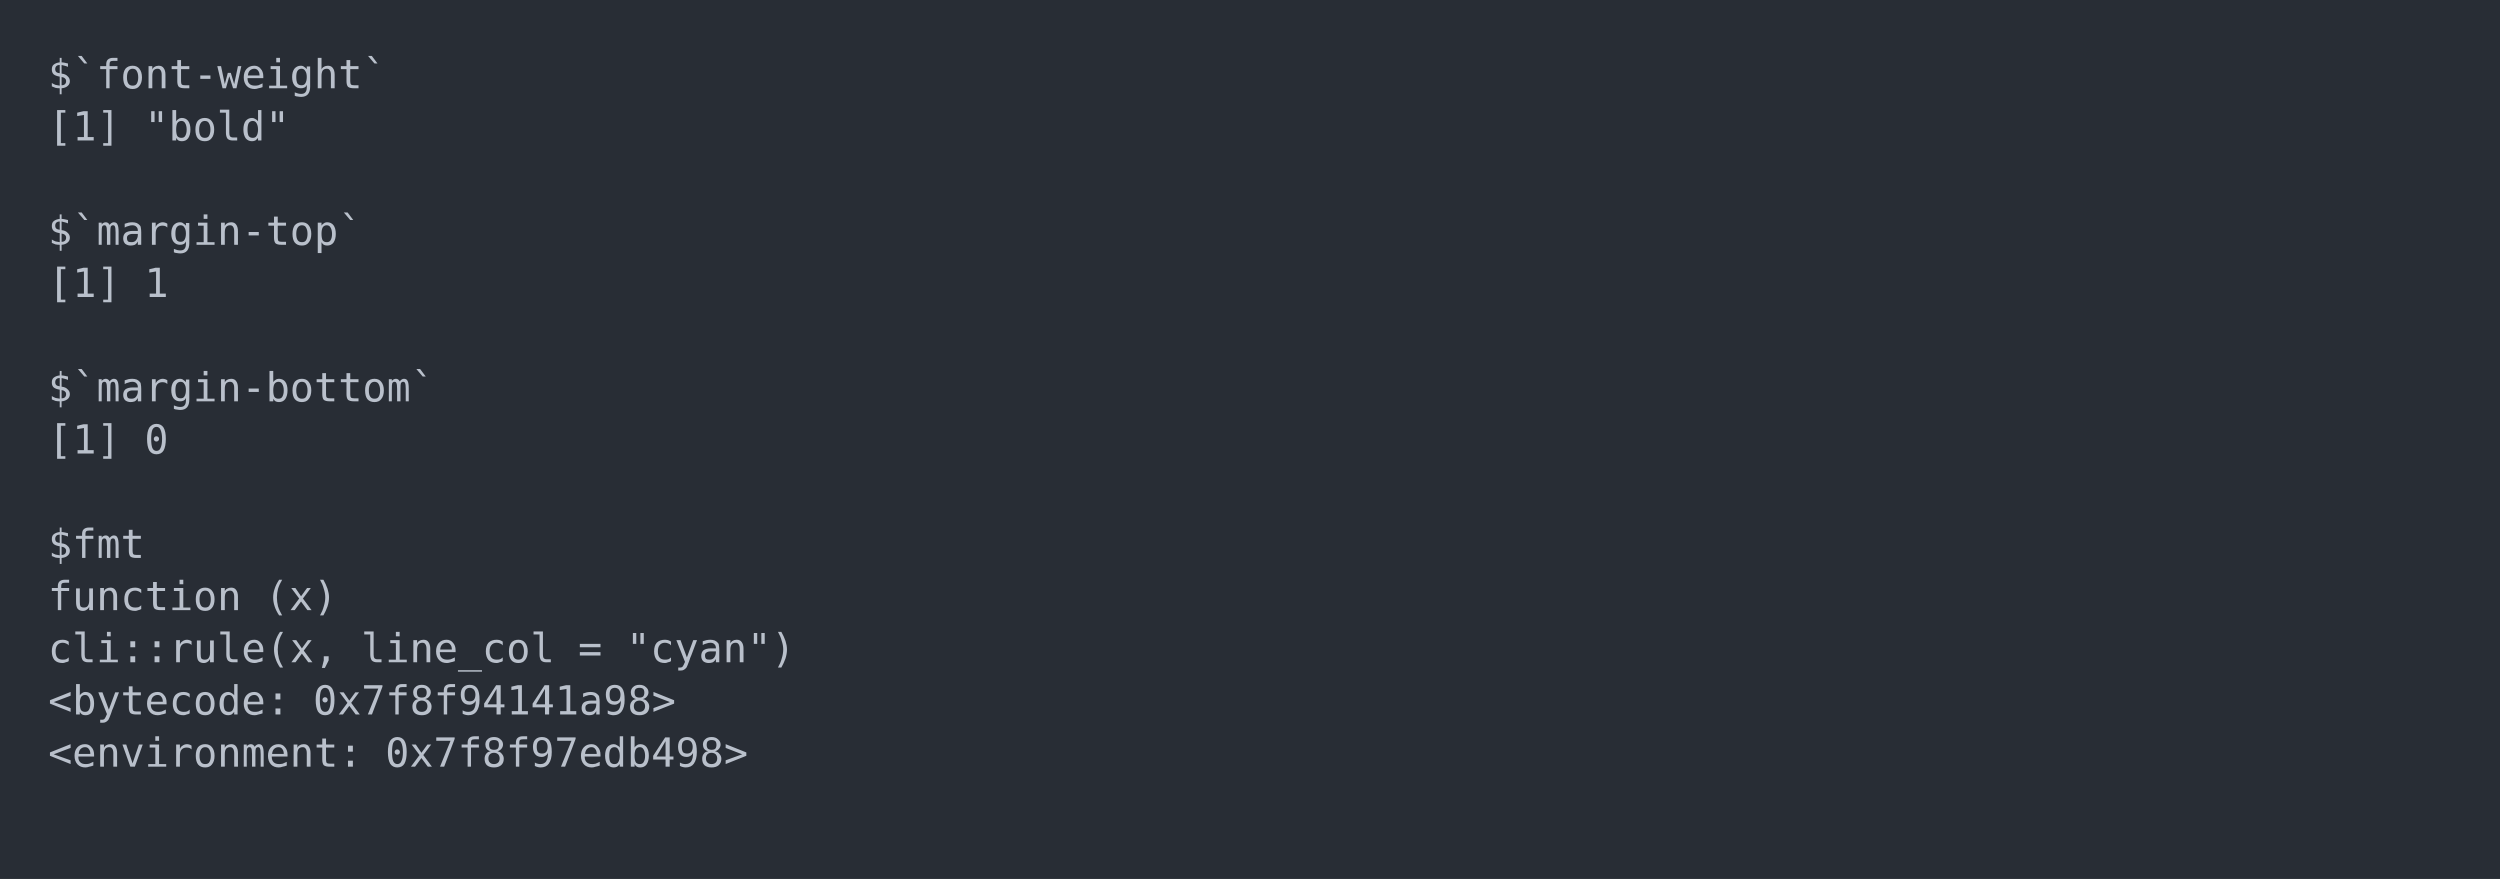
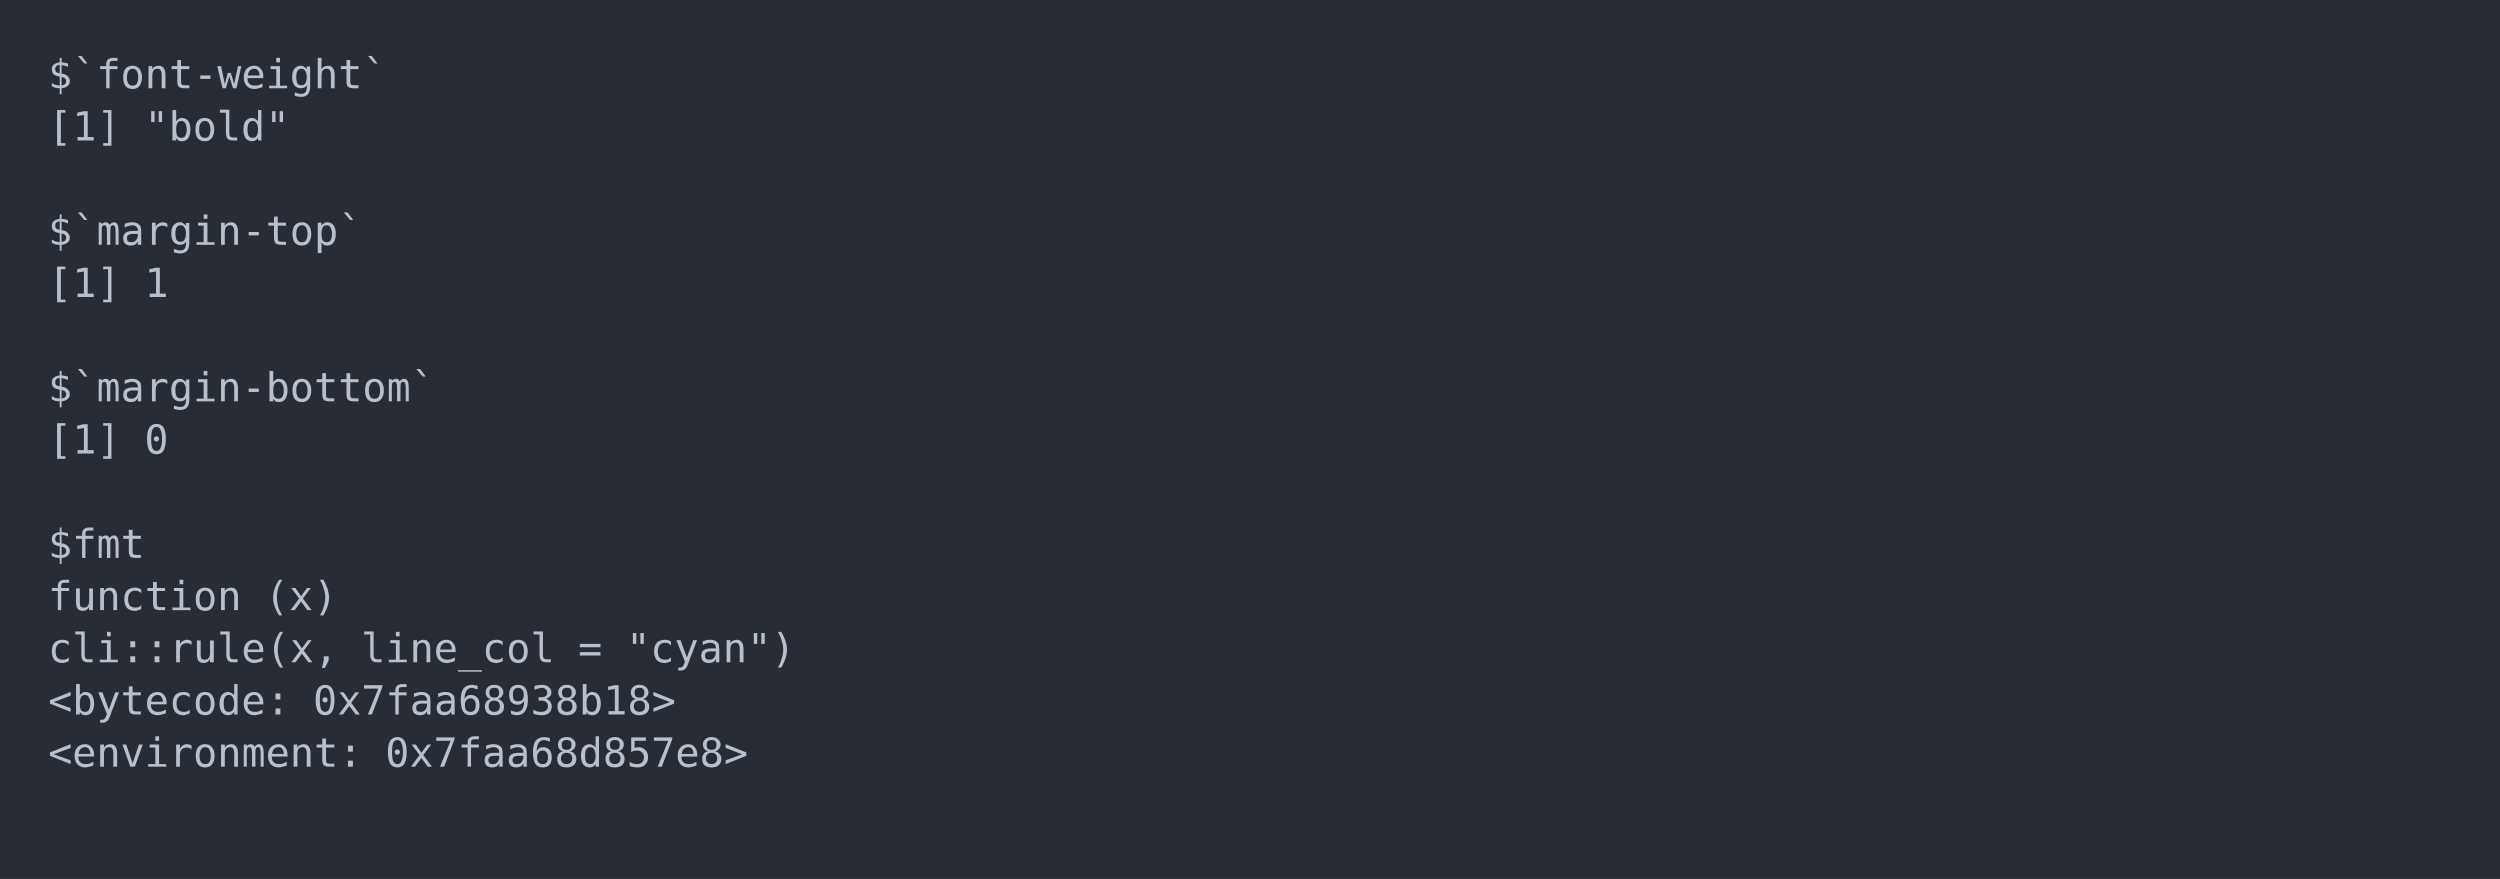
<svg xmlns="http://www.w3.org/2000/svg" xmlns:xlink="http://www.w3.org/1999/xlink" width="1040" height="365.65">
  <rect width="1040" height="365.65" rx="0" ry="0" class="a" />
  <svg height="325.65" viewBox="0 0 100 32.565" width="1000" x="20" y="20">
    <style>.a{fill:rgb(40,45,53)}.b{font-family:'Fira Code',Monaco,Consolas,Menlo,'Bitstream Vera Sans Mono','Powerline Symbols',monospace}.c{fill:transparent}.d{fill:rgb(185,192,203);white-space:pre}</style>
    <g font-family="'Fira Code',Monaco,Consolas,Menlo,'Bitstream Vera Sans Mono','Powerline Symbols',monospace" font-size="1.67" class="b">
      <defs>
        <symbol id="a">
          <rect height="16" width="100" x="0" y="0" class="c" />
        </symbol>
      </defs>
      <rect height="32.565" width="100" class="a" />
      <svg x="0" y="0" width="100">
        <svg x="0">
          <use xlink:href="#a" />
          <text x="0" y="1.67" class="d">$`font-weight`</text>
          <text x="0" y="3.841" class="d">[1]</text>
          <text x="4.008" y="3.841" class="d">"bold"</text>
          <text x="0" y="8.183" class="d">$`margin-top`</text>
          <text x="0" y="10.354" class="d">[1]</text>
          <text x="4.008" y="10.354" class="d">1</text>
          <text x="0" y="14.696" class="d">$`margin-bottom`</text>
          <text x="0" y="16.867" class="d">[1]</text>
          <text x="4.008" y="16.867" class="d">0</text>
          <text x="0" y="21.209" class="d">$fmt</text>
          <text x="0" y="23.38" class="d">function</text>
          <text x="9.018" y="23.38" class="d">(x)</text>
          <text x="0" y="25.551" class="d">cli::rule(x,</text>
          <text x="13.026" y="25.551" class="d">line_col</text>
          <text x="22.044" y="25.551" class="d">=</text>
          <text x="24.048" y="25.551" class="d">"cyan")</text>
          <text x="0" y="27.722" class="d">&lt;bytecode:</text>
-           <text x="11.022" y="27.722" class="d">0x7f8f94141a98&gt;</text>
+           <text x="11.022" y="27.722" class="d">0x7faa68938b18&gt;</text>
          <text x="0" y="29.893" class="d">&lt;environment:</text>
-           <text x="14.028" y="29.893" class="d">0x7f8f97edb498&gt;</text>
+           <text x="14.028" y="29.893" class="d">0x7faa68d857e8&gt;</text>
        </svg>
      </svg>
    </g>
  </svg>
</svg>
